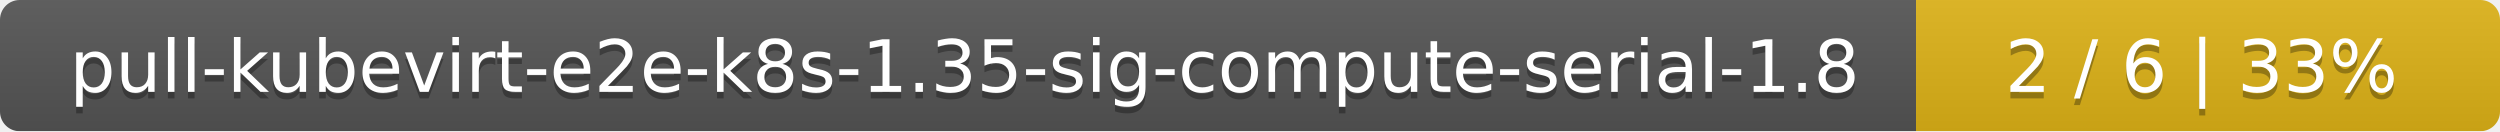
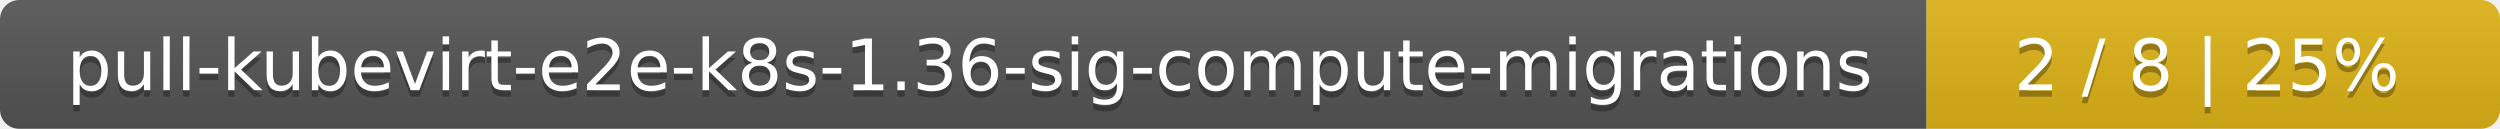
- <svg xmlns="http://www.w3.org/2000/svg" width="381" height="20">
+ <svg xmlns="http://www.w3.org/2000/svg" width="388" height="20">
  <linearGradient id="smooth" x2="0" y2="100%">
    <stop offset="0" stop-color="#bbb" stop-opacity=".1" />
    <stop offset="1" stop-opacity=".1" />
  </linearGradient>
  <mask id="round">
-     <rect width="381" height="20" rx="3" fill="#fff" />
+     <rect width="388" height="20" rx="3" fill="#fff" />
  </mask>
  <g mask="url(#round)">
-     <rect width="292" height="20" fill="#555" />
-     <rect x="292" width="89" height="20" fill="#dfb317" />
-     <rect width="381" height="20" fill="url(#smooth)" />
+     <rect width="299" height="20" fill="#555" />
+     <rect x="299" width="89" height="20" fill="#dfb317" />
+     <rect width="388" height="20" fill="url(#smooth)" />
  </g>
  <g fill="#fff" text-anchor="middle" font-family="DejaVu Sans,Verdana,Geneva,sans-serif" font-size="11">
-     <text x="147" y="15" fill="#010101" fill-opacity=".3">pull-kubevirt-e2e-k8s-1.35-sig-compute-serial-1.8</text>
-     <text x="147" y="14">pull-kubevirt-e2e-k8s-1.35-sig-compute-serial-1.8</text>
-     <text x="335.5" y="15" fill="#010101" fill-opacity=".3">2 / 6    |    33%</text>
-     <text x="335.5" y="14">2 / 6    |    33%</text>
+     <text x="150.5" y="15" fill="#010101" fill-opacity=".3">pull-kubevirt-e2e-k8s-1.36-sig-compute-migrations</text>
+     <text x="150.5" y="14">pull-kubevirt-e2e-k8s-1.36-sig-compute-migrations</text>
+     <text x="342.5" y="15" fill="#010101" fill-opacity=".3">2 / 8    |    25%</text>
+     <text x="342.5" y="14">2 / 8    |    25%</text>
  </g>
</svg>
